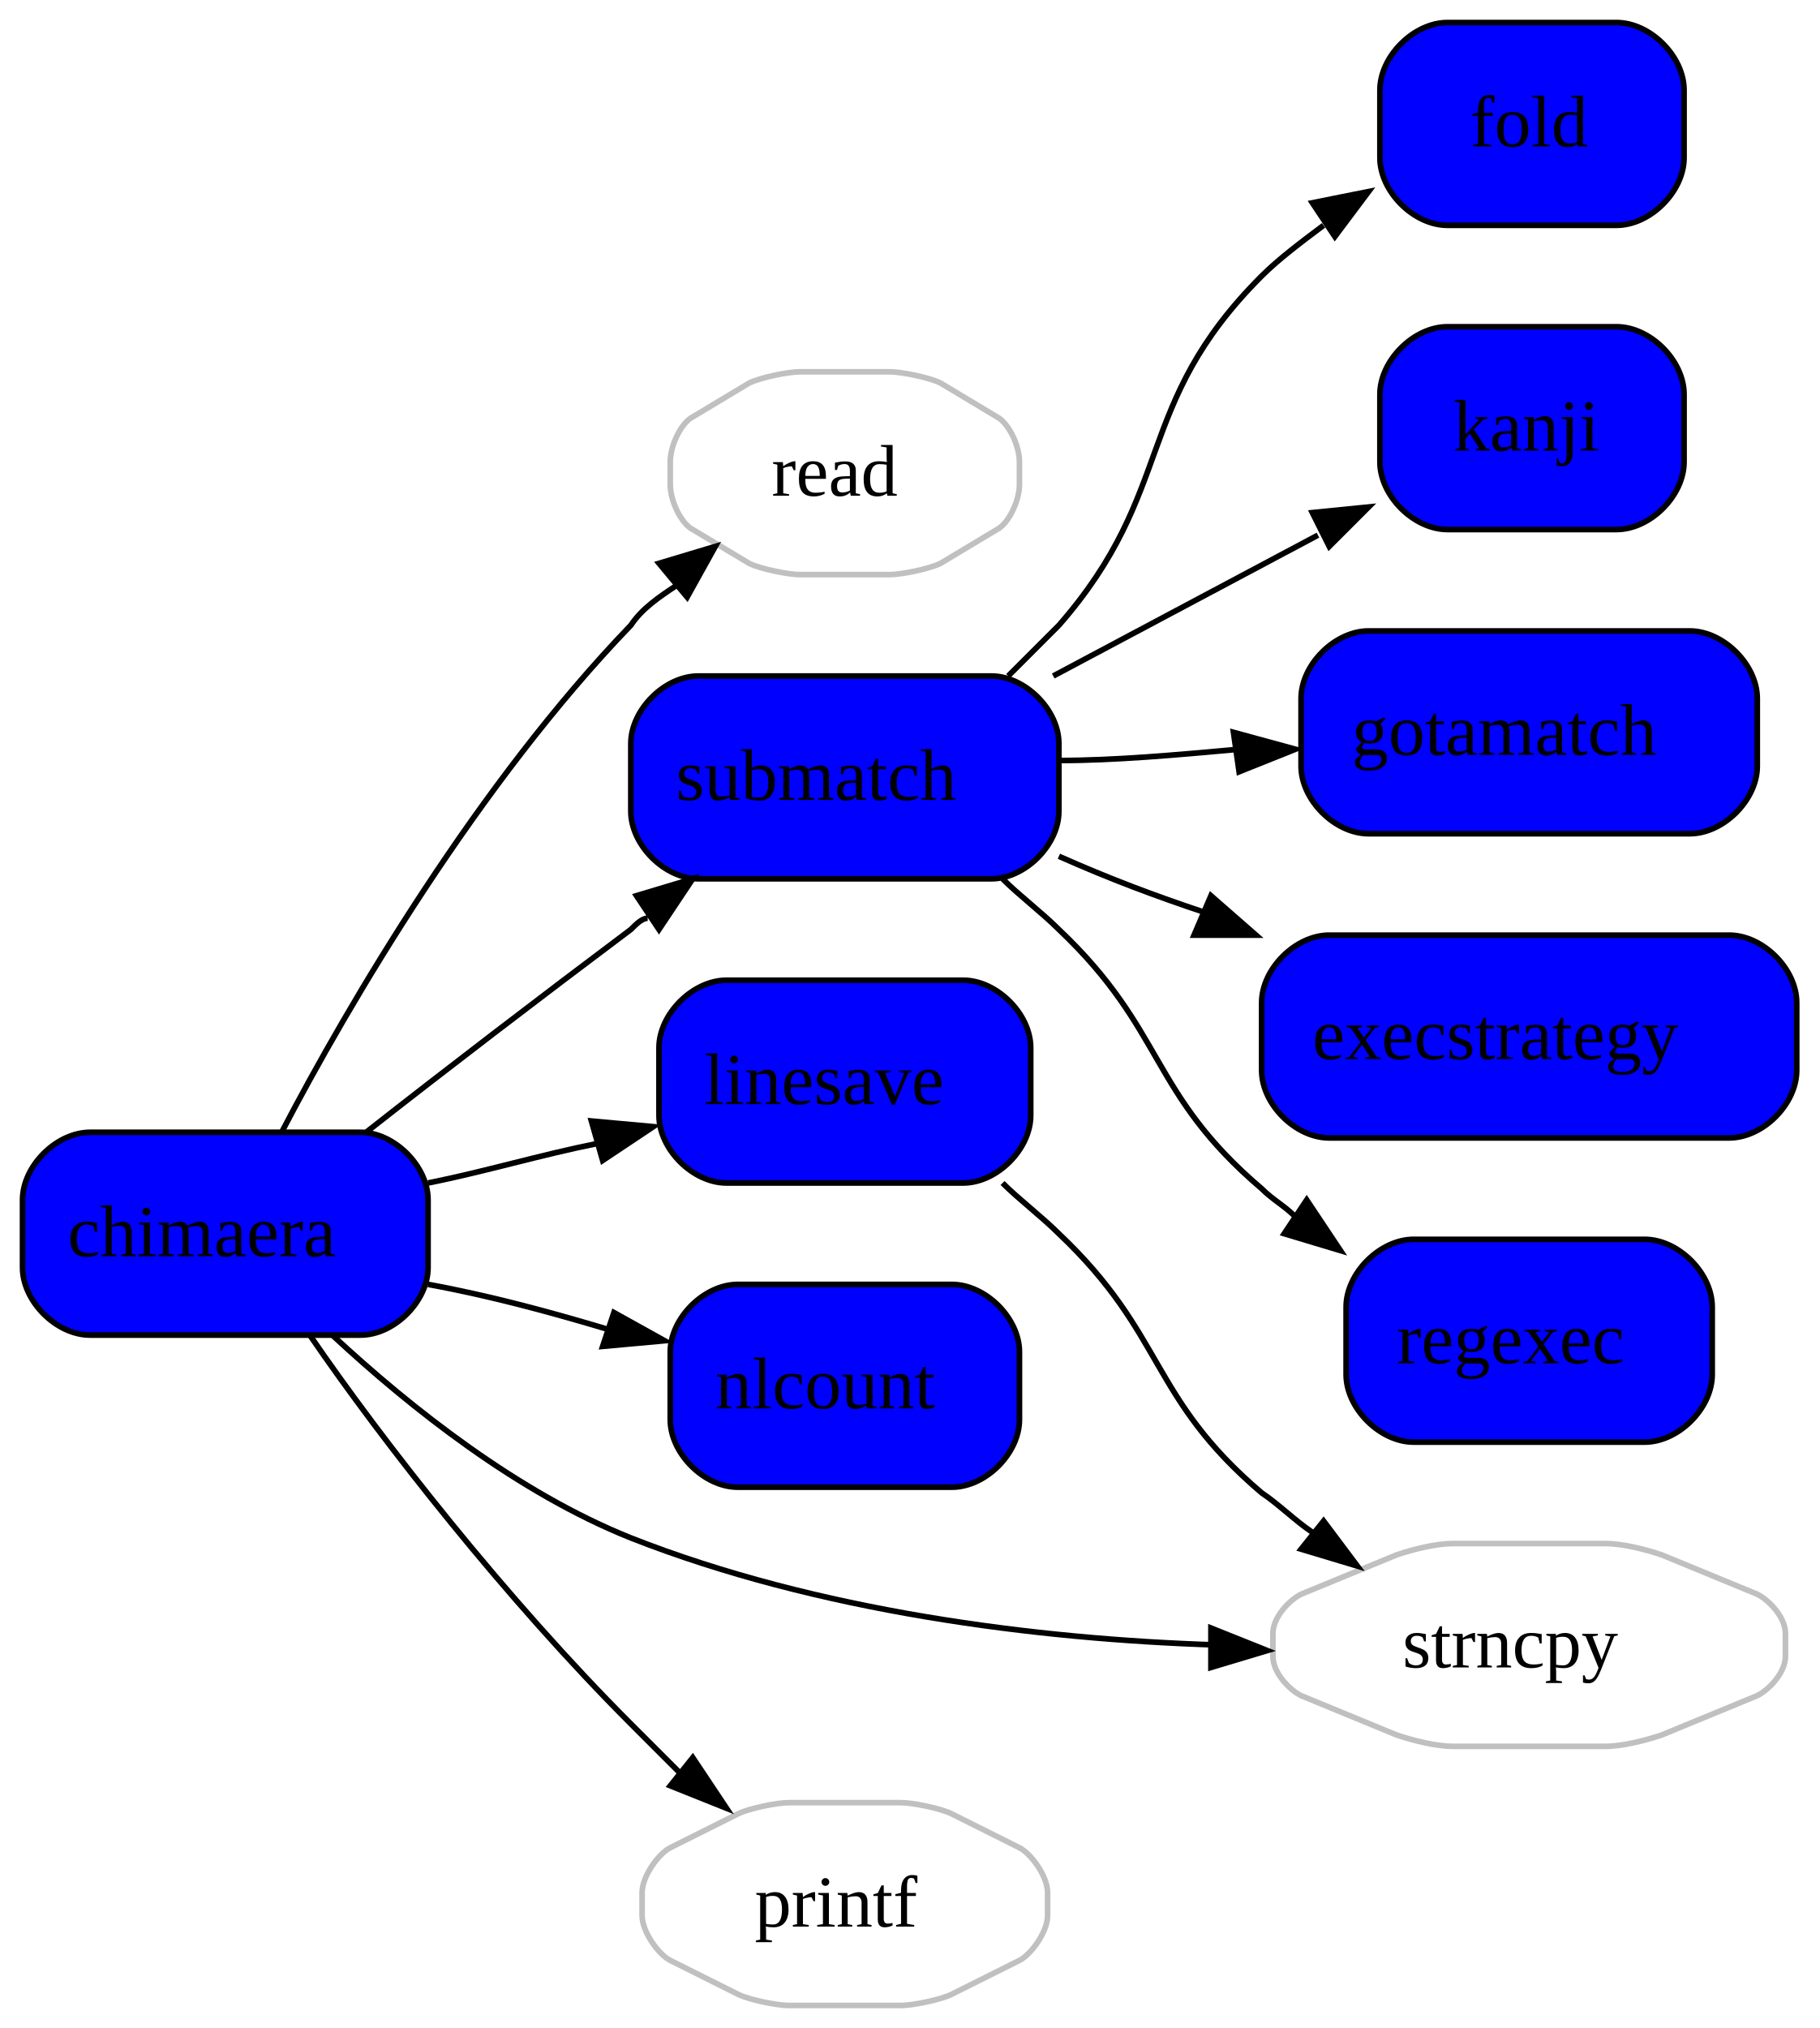
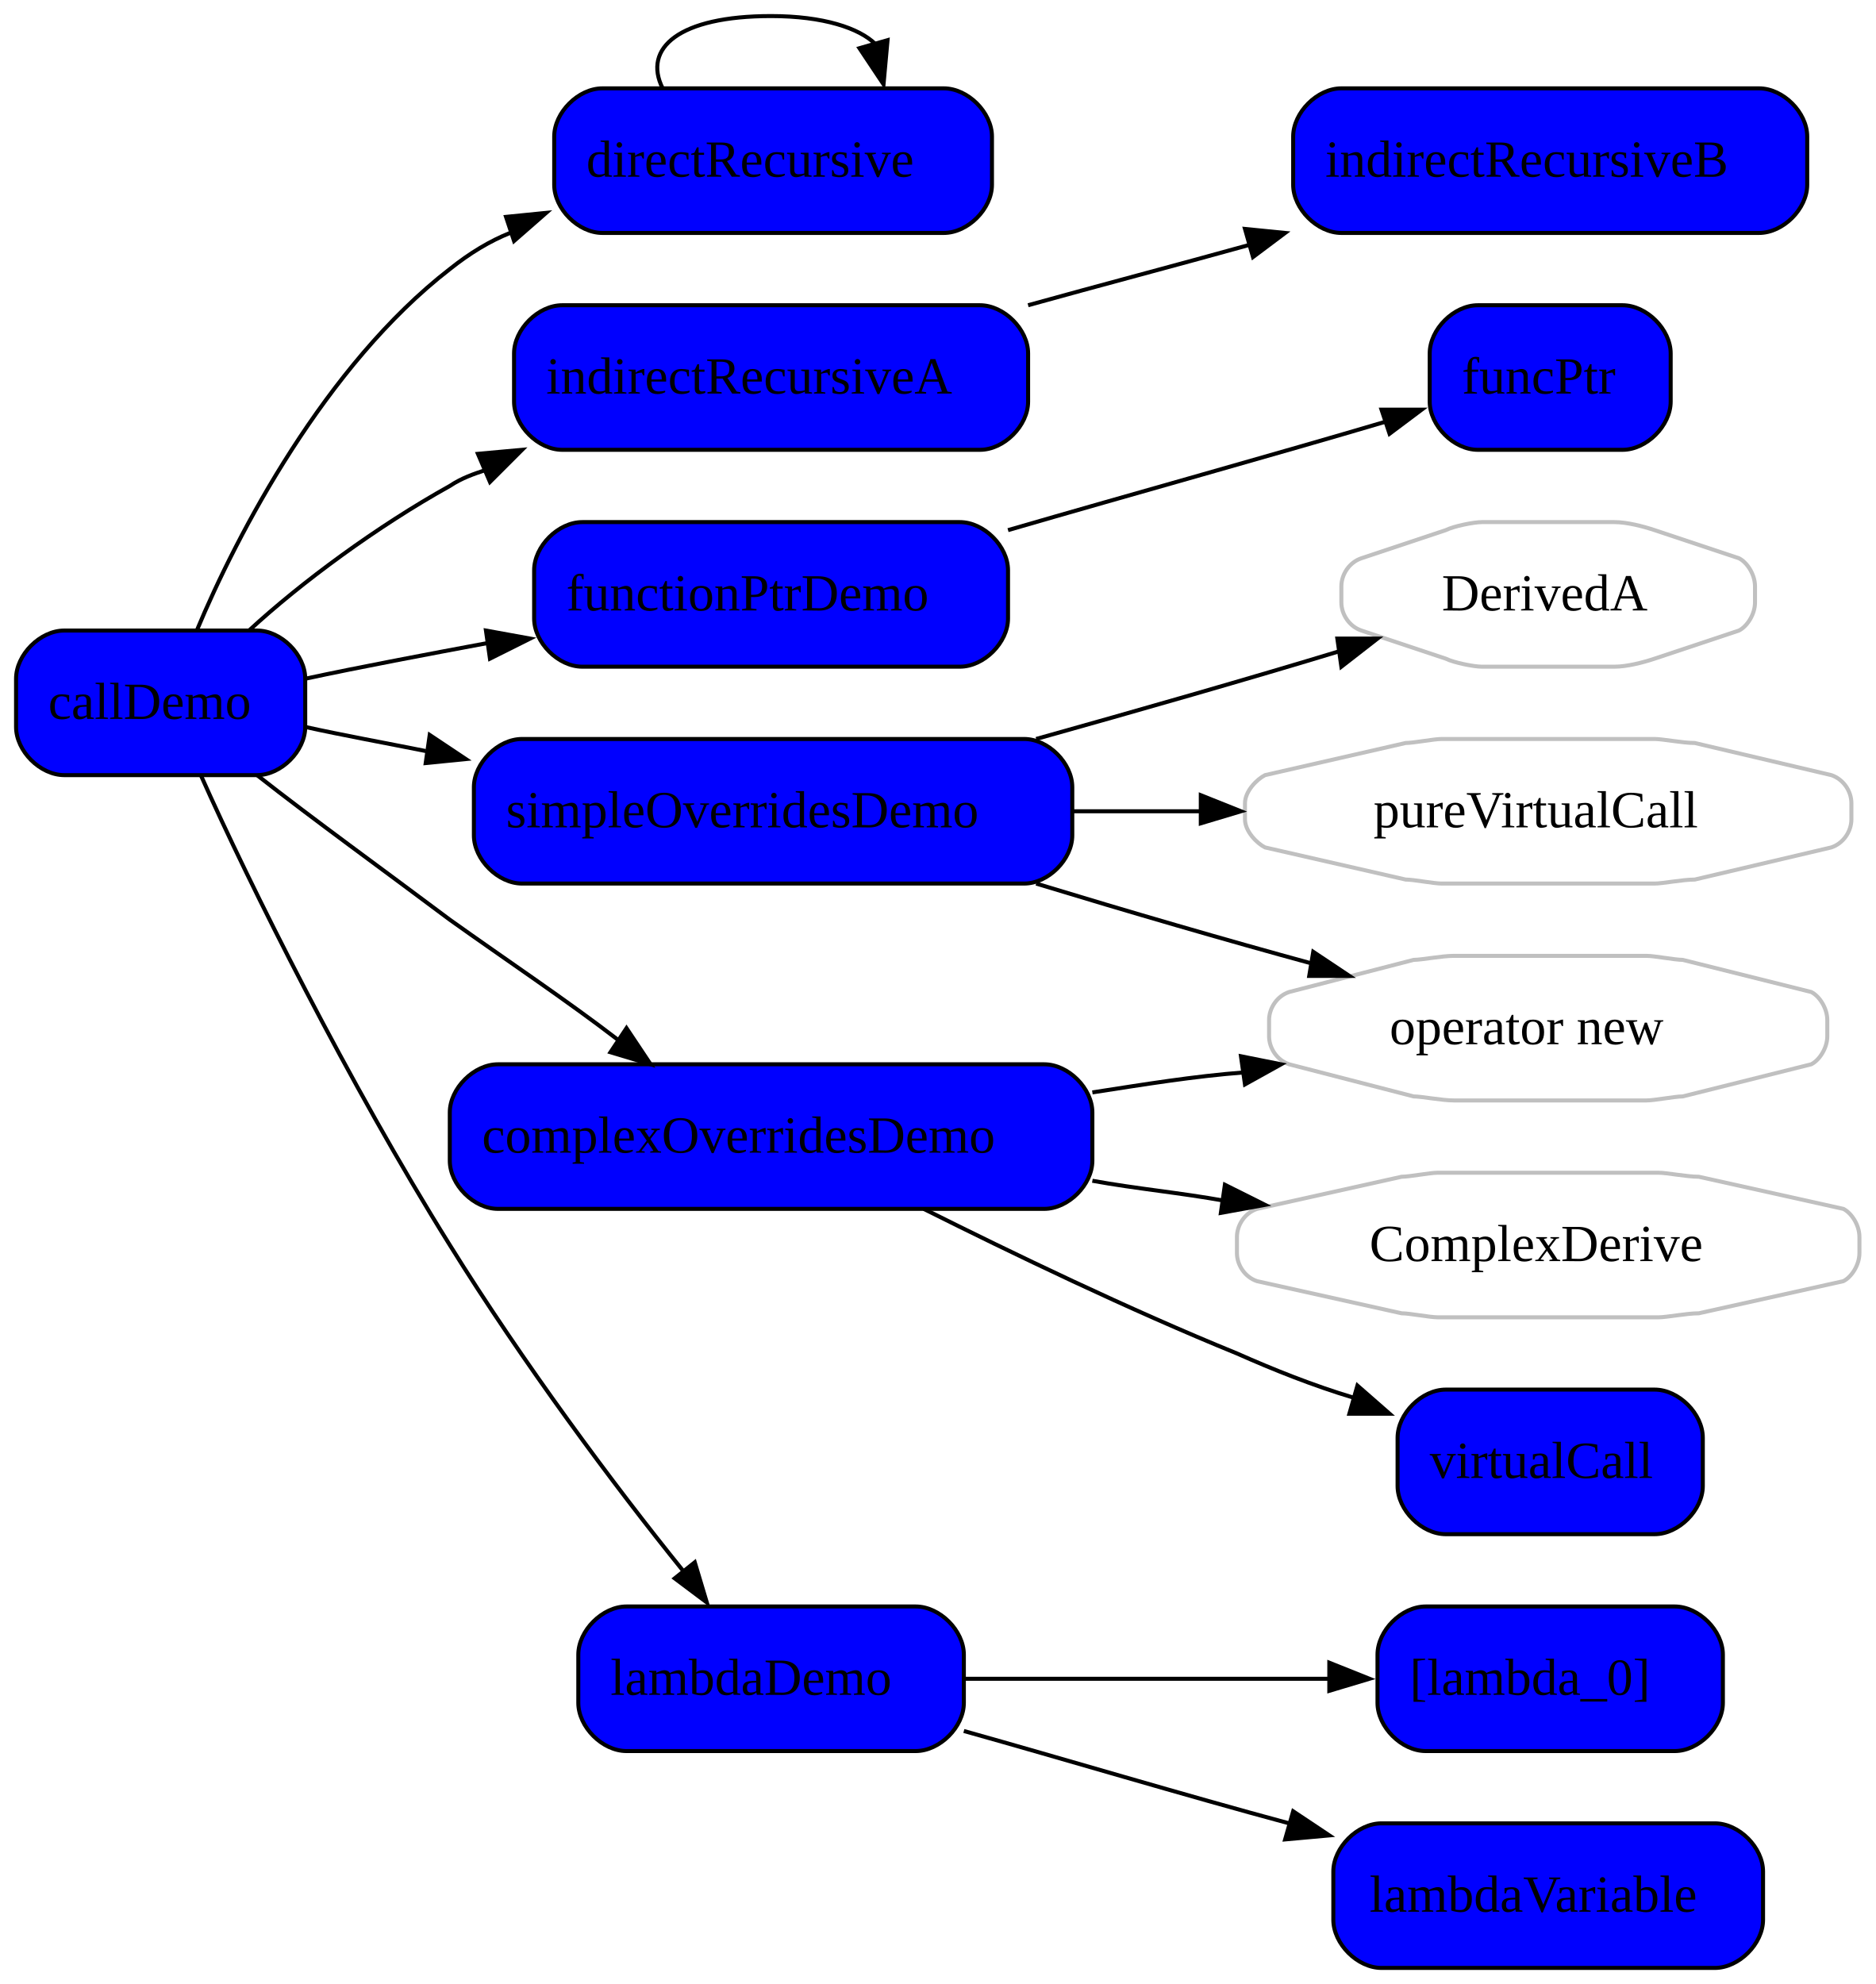
- <svg xmlns="http://www.w3.org/2000/svg" width="323" height="360" version="1.1">
-   <polygon points="4,356 4,4 319,4 319,356 4,356" stroke-opacity="0" stroke="#fffffe" fill-opacity="0" fill="#fffffe" />
-   <path d="M 64 201 C 64 201, 16 201, 16 201 C 10 201, 4 207, 4 213 C 4 213, 4 225, 4 225 C 4 231, 10 237, 16 237 C 16 237, 64 237, 64 237 C 70 237, 76 231, 76 225 C 76 225, 76 213, 76 213 C 76 207, 70 201, 64 201" stroke="#000000" fill="#0000ff" />
-   <text x="12" y="223" fill="#000000" font-family=".AppleSystemUIFont" font-size="13">chimaera</text>
-   <path d="M 181 86 C 181 86, 181 82, 181 82 C 181 79, 179 75, 177 74 C 177 74, 167 68, 167 68 C 165 67, 160 66, 158 66 C 158 66, 142 66, 142 66 C 140 66, 135 67, 133 68 C 133 68, 123 74, 123 74 C 121 75, 119 79, 119 82 C 119 82, 119 86, 119 86 C 119 89, 121 93, 123 94 C 123 94, 133 100, 133 100 C 135 101, 140 102, 142 102 C 142 102, 158 102, 158 102 C 160 102, 165 101, 167 100 C 167 100, 177 94, 177 94 C 179 93, 181 89, 181 86" stroke="#c0c0c0" fill="none" />
-   <text x="137" y="88" fill="#000000" font-family=".AppleSystemUIFont" font-size="13">read</text>
-   <path d="M 50 201 C 62 178, 85 139, 112 111 C 114 108, 117 106, 120 104" stroke="#000000" fill="none" />
-   <polygon points="117,100 127,97 122,106 117,100" stroke="#000000" fill="#000000" />
-   <path d="M 171 174 C 171 174, 129 174, 129 174 C 123 174, 117 180, 117 186 C 117 186, 117 198, 117 198 C 117 204, 123 210, 129 210 C 129 210, 171 210, 171 210 C 177 210, 183 204, 183 198 C 183 198, 183 186, 183 186 C 183 180, 177 174, 171 174" stroke="#000000" fill="#0000ff" />
-   <text x="125" y="196" fill="#000000" font-family=".AppleSystemUIFont" font-size="13">linesave</text>
-   <path d="M 76 210 C 86 208, 96 205, 106 203" stroke="#000000" fill="none" />
-   <polygon points="105,199 116,200 107,206 105,199" stroke="#000000" fill="#000000" />
-   <path d="M 176 120 C 176 120, 124 120, 124 120 C 118 120, 112 126, 112 132 C 112 132, 112 144, 112 144 C 112 150, 118 156, 124 156 C 124 156, 176 156, 176 156 C 182 156, 188 150, 188 144 C 188 144, 188 132, 188 132 C 188 126, 182 120, 176 120" stroke="#000000" fill="#0000ff" />
-   <text x="120" y="142" fill="#000000" font-family=".AppleSystemUIFont" font-size="13">submatch</text>
-   <path d="M 65 201 C 79 190, 96 177, 112 165 C 113 164, 114 163, 115 163" stroke="#000000" fill="none" />
-   <polygon points="113,159 123,156 117,165 113,159" stroke="#000000" fill="#000000" />
-   <path d="M 169 228 C 169 228, 131 228, 131 228 C 125 228, 119 234, 119 240 C 119 240, 119 252, 119 252 C 119 258, 125 264, 131 264 C 131 264, 169 264, 169 264 C 175 264, 181 258, 181 252 C 181 252, 181 240, 181 240 C 181 234, 175 228, 169 228" stroke="#000000" fill="#0000ff" />
-   <text x="127" y="250" fill="#000000" font-family=".AppleSystemUIFont" font-size="13">nlcount</text>
-   <path d="M 76 228 C 87 230, 98 233, 108 236" stroke="#000000" fill="none" />
-   <polygon points="109,233 118,238 107,239 109,233" stroke="#000000" fill="#000000" />
-   <path d="M 317 294 C 317 294, 317 290, 317 290 C 317 287, 314 284, 312 283 C 312 283, 295 276, 295 276 C 292 275, 288 274, 285 274 C 285 274, 258 274, 258 274 C 255 274, 251 275, 248 276 C 248 276, 231 283, 231 283 C 229 284, 226 287, 226 290 C 226 290, 226 294, 226 294 C 226 297, 229 300, 231 301 C 231 301, 248 308, 248 308 C 251 309, 255 310, 258 310 C 258 310, 285 310, 285 310 C 288 310, 292 309, 295 308 C 295 308, 312 301, 312 301 C 314 300, 317 297, 317 294" stroke="#c0c0c0" fill="none" />
-   <text x="249" y="296" fill="#000000" font-family=".AppleSystemUIFont" font-size="13">strncpy</text>
-   <path d="M 59 237 C 73 250, 92 265, 112 273 C 145 286, 184 291, 216 292" stroke="#000000" fill="none" />
-   <polygon points="215,289 225,293 215,296 215,289" stroke="#000000" fill="#000000" />
-   <path d="M 186 340 C 186 340, 186 336, 186 336 C 186 333, 183 329, 181 328 C 181 328, 169 322, 169 322 C 167 321, 162 320, 160 320 C 160 320, 140 320, 140 320 C 138 320, 133 321, 131 322 C 131 322, 119 328, 119 328 C 117 329, 114 333, 114 336 C 114 336, 114 340, 114 340 C 114 343, 117 347, 119 348 C 119 348, 131 354, 131 354 C 133 355, 138 356, 140 356 C 140 356, 160 356, 160 356 C 162 356, 167 355, 169 354 C 169 354, 181 348, 181 348 C 183 347, 186 343, 186 340" stroke="#c0c0c0" fill="none" />
-   <text x="134" y="342" fill="#000000" font-family=".AppleSystemUIFont" font-size="13">printf</text>
-   <path d="M 55 237 C 68 256, 90 284, 112 306 C 115 309, 118 312, 121 315" stroke="#000000" fill="none" />
-   <polygon points="123,312 129,321 119,317 123,312" stroke="#000000" fill="#000000" />
-   <path d="M 178 210 C 181 213, 185 216, 188 219 C 207 237, 204 248, 224 265 C 227 267, 230 270, 233 272" stroke="#000000" fill="none" />
-   <polygon points="235,270 241,278 231,275 235,270" stroke="#000000" fill="#000000" />
-   <path d="M 287 58 C 287 58, 257 58, 257 58 C 251 58, 245 64, 245 70 C 245 70, 245 82, 245 82 C 245 88, 251 94, 257 94 C 257 94, 287 94, 287 94 C 293 94, 299 88, 299 82 C 299 82, 299 70, 299 70 C 299 64, 293 58, 287 58" stroke="#000000" fill="#0000ff" />
-   <text x="258" y="80" fill="#000000" font-family=".AppleSystemUIFont" font-size="13">kanji</text>
-   <path d="M 187 120 C 202 112, 219 103, 234 95" stroke="#000000" fill="none" />
-   <polygon points="233,91 243,90 236,97 233,91" stroke="#000000" fill="#000000" />
-   <path d="M 300 112 C 300 112, 243 112, 243 112 C 237 112, 231 118, 231 124 C 231 124, 231 136, 231 136 C 231 142, 237 148, 243 148 C 243 148, 300 148, 300 148 C 306 148, 312 142, 312 136 C 312 136, 312 124, 312 124 C 312 118, 306 112, 300 112" stroke="#000000" fill="#0000ff" />
-   <text x="240" y="134" fill="#000000" font-family=".AppleSystemUIFont" font-size="13">gotamatch</text>
-   <path d="M 188 135 C 198 135, 209 134, 220 133" stroke="#000000" fill="none" />
-   <polygon points="219,130 230,133 220,137 219,130" stroke="#000000" fill="#000000" />
-   <path d="M 307 166 C 307 166, 236 166, 236 166 C 230 166, 224 172, 224 178 C 224 178, 224 190, 224 190 C 224 196, 230 202, 236 202 C 236 202, 307 202, 307 202 C 313 202, 319 196, 319 190 C 319 190, 319 178, 319 178 C 319 172, 313 166, 307 166" stroke="#000000" fill="#0000ff" />
-   <text x="233" y="188" fill="#000000" font-family=".AppleSystemUIFont" font-size="13">execstrategy</text>
-   <path d="M 188 152 C 197 156, 205 159, 214 162" stroke="#000000" fill="none" />
-   <polygon points="215,159 223,166 212,166 215,159" stroke="#000000" fill="#000000" />
-   <path d="M 292 220 C 292 220, 251 220, 251 220 C 245 220, 239 226, 239 232 C 239 232, 239 244, 239 244 C 239 250, 245 256, 251 256 C 251 256, 292 256, 292 256 C 298 256, 304 250, 304 244 C 304 244, 304 232, 304 232 C 304 226, 298 220, 292 220" stroke="#000000" fill="#0000ff" />
-   <text x="248" y="242" fill="#000000" font-family=".AppleSystemUIFont" font-size="13">regexec</text>
-   <path d="M 178 156 C 181 159, 185 162, 188 165 C 207 183, 204 194, 224 211 C 226 213, 228 214, 230 216" stroke="#000000" fill="none" />
-   <polygon points="232,213 238,222 228,219 232,213" stroke="#000000" fill="#000000" />
-   <path d="M 287 4 C 287 4, 257 4, 257 4 C 251 4, 245 10, 245 16 C 245 16, 245 28, 245 28 C 245 34, 251 40, 257 40 C 257 40, 287 40, 287 40 C 293 40, 299 34, 299 28 C 299 28, 299 16, 299 16 C 299 10, 293 4, 287 4" stroke="#000000" fill="#0000ff" />
-   <text x="261" y="26" fill="#000000" font-family=".AppleSystemUIFont" font-size="13">fold</text>
-   <path d="M 179 120 C 182 117, 185 114, 188 111 C 209 87, 201 72, 224 49 C 227 46, 231 43, 235 40" stroke="#000000" fill="none" />
-   <polygon points="233,36 243,34 237,42 233,36" stroke="#000000" fill="#000000" />
+ <svg xmlns="http://www.w3.org/2000/svg" width="467" height="494" version="1.1">
+   <polygon points="4,490 4,4 463,4 463,490 4,490" stroke-opacity="0" stroke="#fffffe" fill-opacity="0" fill="#fffffe" />
+   <path d="M 64 157 C 64 157, 16 157, 16 157 C 10 157, 4 163, 4 169 C 4 169, 4 181, 4 181 C 4 187, 10 193, 16 193 C 16 193, 64 193, 64 193 C 70 193, 76 187, 76 181 C 76 181, 76 169, 76 169 C 76 163, 70 157, 64 157" stroke="#000000" fill="#0000ff" />
+   <text x="12" y="179" fill="#000000" font-family=".AppleSystemUIFont" font-size="13">callDemo</text>
+   <path d="M 235 22 C 235 22, 150 22, 150 22 C 144 22, 138 28, 138 34 C 138 34, 138 46, 138 46 C 138 52, 144 58, 150 58 C 150 58, 235 58, 235 58 C 241 58, 247 52, 247 46 C 247 46, 247 34, 247 34 C 247 28, 241 22, 235 22" stroke="#000000" fill="#0000ff" />
+   <text x="146" y="44" fill="#000000" font-family=".AppleSystemUIFont" font-size="13">directRecursive</text>
+   <path d="M 49 157 C 59 133, 81 91, 112 67 C 117 63, 122 60, 127 58" stroke="#000000" fill="none" />
+   <polygon points="126,54 136,53 128,60 126,54" stroke="#000000" fill="#000000" />
+   <path d="M 244 76 C 244 76, 140 76, 140 76 C 134 76, 128 82, 128 88 C 128 88, 128 100, 128 100 C 128 106, 134 112, 140 112 C 140 112, 244 112, 244 112 C 250 112, 256 106, 256 100 C 256 100, 256 88, 256 88 C 256 82, 250 76, 244 76" stroke="#000000" fill="#0000ff" />
+   <text x="136" y="98" fill="#000000" font-family=".AppleSystemUIFont" font-size="13">indirectRecursiveA</text>
+   <path d="M 62 157 C 75 145, 94 131, 112 121 C 115 119, 118 118, 121 117" stroke="#000000" fill="none" />
+   <polygon points="119,113 130,112 122,120 119,113" stroke="#000000" fill="#000000" />
+   <path d="M 239 130 C 239 130, 145 130, 145 130 C 139 130, 133 136, 133 142 C 133 142, 133 154, 133 154 C 133 160, 139 166, 145 166 C 145 166, 239 166, 239 166 C 245 166, 251 160, 251 154 C 251 154, 251 142, 251 142 C 251 136, 245 130, 239 130" stroke="#000000" fill="#0000ff" />
+   <text x="141" y="152" fill="#000000" font-family=".AppleSystemUIFont" font-size="13">functionPtrDemo</text>
+   <path d="M 76 169 C 90 166, 106 163, 122 160" stroke="#000000" fill="none" />
+   <polygon points="121,157 132,159 122,164 121,157" stroke="#000000" fill="#000000" />
+   <path d="M 255 184 C 255 184, 130 184, 130 184 C 124 184, 118 190, 118 196 C 118 196, 118 208, 118 208 C 118 214, 124 220, 130 220 C 130 220, 255 220, 255 220 C 261 220, 267 214, 267 208 C 267 208, 267 196, 267 196 C 267 190, 261 184, 255 184" stroke="#000000" fill="#0000ff" />
+   <text x="126" y="206" fill="#000000" font-family=".AppleSystemUIFont" font-size="13">simpleOverridesDemo</text>
+   <path d="M 76 181 C 85 183, 96 185, 106 187" stroke="#000000" fill="none" />
+   <polygon points="107,183 116,189 106,190 107,183" stroke="#000000" fill="#000000" />
+   <path d="M 260 265 C 260 265, 124 265, 124 265 C 118 265, 112 271, 112 277 C 112 277, 112 289, 112 289 C 112 295, 118 301, 124 301 C 124 301, 260 301, 260 301 C 266 301, 272 295, 272 289 C 272 289, 272 277, 272 277 C 272 271, 266 265, 260 265" stroke="#000000" fill="#0000ff" />
+   <text x="120" y="287" fill="#000000" font-family=".AppleSystemUIFont" font-size="13">complexOverridesDemo</text>
+   <path d="M 64 193 C 78 204, 96 217, 112 229 C 126 239, 141 249, 154 259" stroke="#000000" fill="none" />
+   <polygon points="156,256 162,265 152,262 156,256" stroke="#000000" fill="#000000" />
+   <path d="M 228 400 C 228 400, 156 400, 156 400 C 150 400, 144 406, 144 412 C 144 412, 144 424, 144 424 C 144 430, 150 436, 156 436 C 156 436, 228 436, 228 436 C 234 436, 240 430, 240 424 C 240 424, 240 412, 240 412 C 240 406, 234 400, 228 400" stroke="#000000" fill="#0000ff" />
+   <text x="152" y="422" fill="#000000" font-family=".AppleSystemUIFont" font-size="13">lambdaDemo</text>
+   <path d="M 50 193 C 62 220, 87 270, 112 310 C 130 339, 153 370, 170 391" stroke="#000000" fill="none" />
+   <polygon points="173,389 176,399 168,393 173,389" stroke="#000000" fill="#000000" />
+   <path d="M 165 22 C 160 12, 169 4, 192 4 C 205 4, 214 7, 218 11" stroke="#000000" fill="none" />
+   <polygon points="221,10 220,21 214,12 221,10" stroke="#000000" fill="#000000" />
+   <path d="M 438 22 C 438 22, 334 22, 334 22 C 328 22, 322 28, 322 34 C 322 34, 322 46, 322 46 C 322 52, 328 58, 334 58 C 334 58, 438 58, 438 58 C 444 58, 450 52, 450 46 C 450 46, 450 34, 450 34 C 450 28, 444 22, 438 22" stroke="#000000" fill="#0000ff" />
+   <text x="330" y="44" fill="#000000" font-family=".AppleSystemUIFont" font-size="13">indirectRecursiveB</text>
+   <path d="M 256 76 C 274 71, 293 66, 311 61" stroke="#000000" fill="none" />
+   <polygon points="310,57 320,58 312,64 310,57" stroke="#000000" fill="#000000" />
+   <path d="M 404 76 C 404 76, 368 76, 368 76 C 362 76, 356 82, 356 88 C 356 88, 356 100, 356 100 C 356 106, 362 112, 368 112 C 368 112, 404 112, 404 112 C 410 112, 416 106, 416 100 C 416 100, 416 88, 416 88 C 416 82, 410 76, 404 76" stroke="#000000" fill="#0000ff" />
+   <text x="364" y="98" fill="#000000" font-family=".AppleSystemUIFont" font-size="13">funcPtr</text>
+   <path d="M 251 132 C 282 123, 318 113, 345 105" stroke="#000000" fill="none" />
+   <polygon points="344,102 354,102 346,108 344,102" stroke="#000000" fill="#000000" />
+   <path d="M 455 258 C 455 258, 455 254, 455 254 C 455 251, 453 248, 451 247 C 451 247, 419 239, 419 239 C 417 239, 412 238, 410 238 C 410 238, 362 238, 362 238 C 359 238, 354 239, 352 239 C 352 239, 321 247, 321 247 C 318 248, 316 251, 316 254 C 316 254, 316 258, 316 258 C 316 261, 318 264, 321 265 C 321 265, 352 273, 352 273 C 354 273, 359 274, 362 274 C 362 274, 410 274, 410 274 C 412 274, 417 273, 419 273 C 419 273, 451 265, 451 265 C 453 264, 455 261, 455 258" stroke="#c0c0c0" fill="none" />
+   <text x="346" y="260" fill="#000000" font-family=".AppleSystemUIFont" font-size="13">operator new</text>
+   <path d="M 258 220 C 281 227, 305 234, 327 240" stroke="#000000" fill="none" />
+   <polygon points="327,237 336,243 326,243 327,237" stroke="#000000" fill="#000000" />
+   <path d="M 437 150 C 437 150, 437 146, 437 146 C 437 143, 435 140, 433 139 C 433 139, 412 132, 412 132 C 409 131, 405 130, 402 130 C 402 130, 369 130, 369 130 C 367 130, 362 131, 360 132 C 360 132, 339 139, 339 139 C 336 140, 334 143, 334 146 C 334 146, 334 150, 334 150 C 334 153, 336 156, 339 157 C 339 157, 360 164, 360 164 C 362 165, 367 166, 369 166 C 369 166, 402 166, 402 166 C 405 166, 409 165, 412 164 C 412 164, 433 157, 433 157 C 435 156, 437 153, 437 150" stroke="#c0c0c0" fill="none" />
+   <text x="359" y="152" fill="#000000" font-family=".AppleSystemUIFont" font-size="13">DerivedA</text>
+   <path d="M 258 184 C 283 177, 311 169, 334 162" stroke="#000000" fill="none" />
+   <polygon points="333,159 343,159 334,166 333,159" stroke="#000000" fill="#000000" />
+   <path d="M 461 204 C 461 204, 461 200, 461 200 C 461 197, 459 194, 456 193 C 456 193, 422 185, 422 185 C 419 185, 414 184, 412 184 C 412 184, 359 184, 359 184 C 357 184, 352 185, 350 185 C 350 185, 315 193, 315 193 C 313 194, 310 197, 310 200 C 310 200, 310 204, 310 204 C 310 207, 313 210, 315 211 C 315 211, 350 219, 350 219 C 352 219, 357 220, 359 220 C 359 220, 412 220, 412 220 C 414 220, 419 219, 422 219 C 422 219, 456 211, 456 211 C 459 210, 461 207, 461 204" stroke="#c0c0c0" fill="none" />
+   <text x="342" y="206" fill="#000000" font-family=".AppleSystemUIFont" font-size="13">pureVirtualCall</text>
+   <path d="M 267 202 C 277 202, 288 202, 299 202" stroke="#000000" fill="none" />
+   <polygon points="299,198 309,202 299,205 299,198" stroke="#000000" fill="#000000" />
+   <path d="M 272 272 C 285 270, 297 268, 310 267" stroke="#000000" fill="none" />
+   <polygon points="309,263 319,265 310,270 309,263" stroke="#000000" fill="#000000" />
+   <path d="M 463 312 C 463 312, 463 308, 463 308 C 463 305, 461 302, 459 301 C 459 301, 423 293, 423 293 C 420 293, 415 292, 413 292 C 413 292, 358 292, 358 292 C 356 292, 351 293, 349 293 C 349 293, 313 301, 313 301 C 310 302, 308 305, 308 308 C 308 308, 308 312, 308 312 C 308 315, 310 318, 313 319 C 313 319, 349 327, 349 327 C 351 327, 356 328, 358 328 C 358 328, 413 328, 413 328 C 415 328, 420 327, 423 327 C 423 327, 459 319, 459 319 C 461 318, 463 315, 463 312" stroke="#c0c0c0" fill="none" />
+   <text x="341" y="314" fill="#000000" font-family=".AppleSystemUIFont" font-size="13">ComplexDerive</text>
+   <path d="M 272 294 C 283 296, 294 297, 305 299" stroke="#000000" fill="none" />
+   <polygon points="305,295 315,300 304,302 305,295" stroke="#000000" fill="#000000" />
+   <path d="M 412 346 C 412 346, 360 346, 360 346 C 354 346, 348 352, 348 358 C 348 358, 348 370, 348 370 C 348 376, 354 382, 360 382 C 360 382, 412 382, 412 382 C 418 382, 424 376, 424 370 C 424 370, 424 358, 424 358 C 424 352, 418 346, 412 346" stroke="#000000" fill="#0000ff" />
+   <text x="356" y="368" fill="#000000" font-family=".AppleSystemUIFont" font-size="13">virtualCall</text>
+   <path d="M 230 301 C 252 312, 281 326, 308 337 C 317 341, 327 345, 337 348" stroke="#000000" fill="none" />
+   <polygon points="338,345 346,352 336,352 338,345" stroke="#000000" fill="#000000" />
+   <path d="M 417 400 C 417 400, 355 400, 355 400 C 349 400, 343 406, 343 412 C 343 412, 343 424, 343 424 C 343 430, 349 436, 355 436 C 355 436, 417 436, 417 436 C 423 436, 429 430, 429 424 C 429 424, 429 412, 429 412 C 429 406, 423 400, 417 400" stroke="#000000" fill="#0000ff" />
+   <text x="351" y="422" fill="#000000" font-family=".AppleSystemUIFont" font-size="13">[lambda_0]</text>
+   <path d="M 240 418 C 268 418, 303 418, 332 418" stroke="#000000" fill="none" />
+   <polygon points="331,414 341,418 331,421 331,414" stroke="#000000" fill="#000000" />
+   <path d="M 427 454 C 427 454, 344 454, 344 454 C 338 454, 332 460, 332 466 C 332 466, 332 478, 332 478 C 332 484, 338 490, 344 490 C 344 490, 427 490, 427 490 C 433 490, 439 484, 439 478 C 439 478, 439 466, 439 466 C 439 460, 433 454, 427 454" stroke="#000000" fill="#0000ff" />
+   <text x="341" y="476" fill="#000000" font-family=".AppleSystemUIFont" font-size="13">lambdaVariable</text>
+   <path d="M 240 431 C 265 438, 295 447, 321 454" stroke="#000000" fill="none" />
+   <polygon points="322,451 331,457 320,458 322,451" stroke="#000000" fill="#000000" />
</svg>
